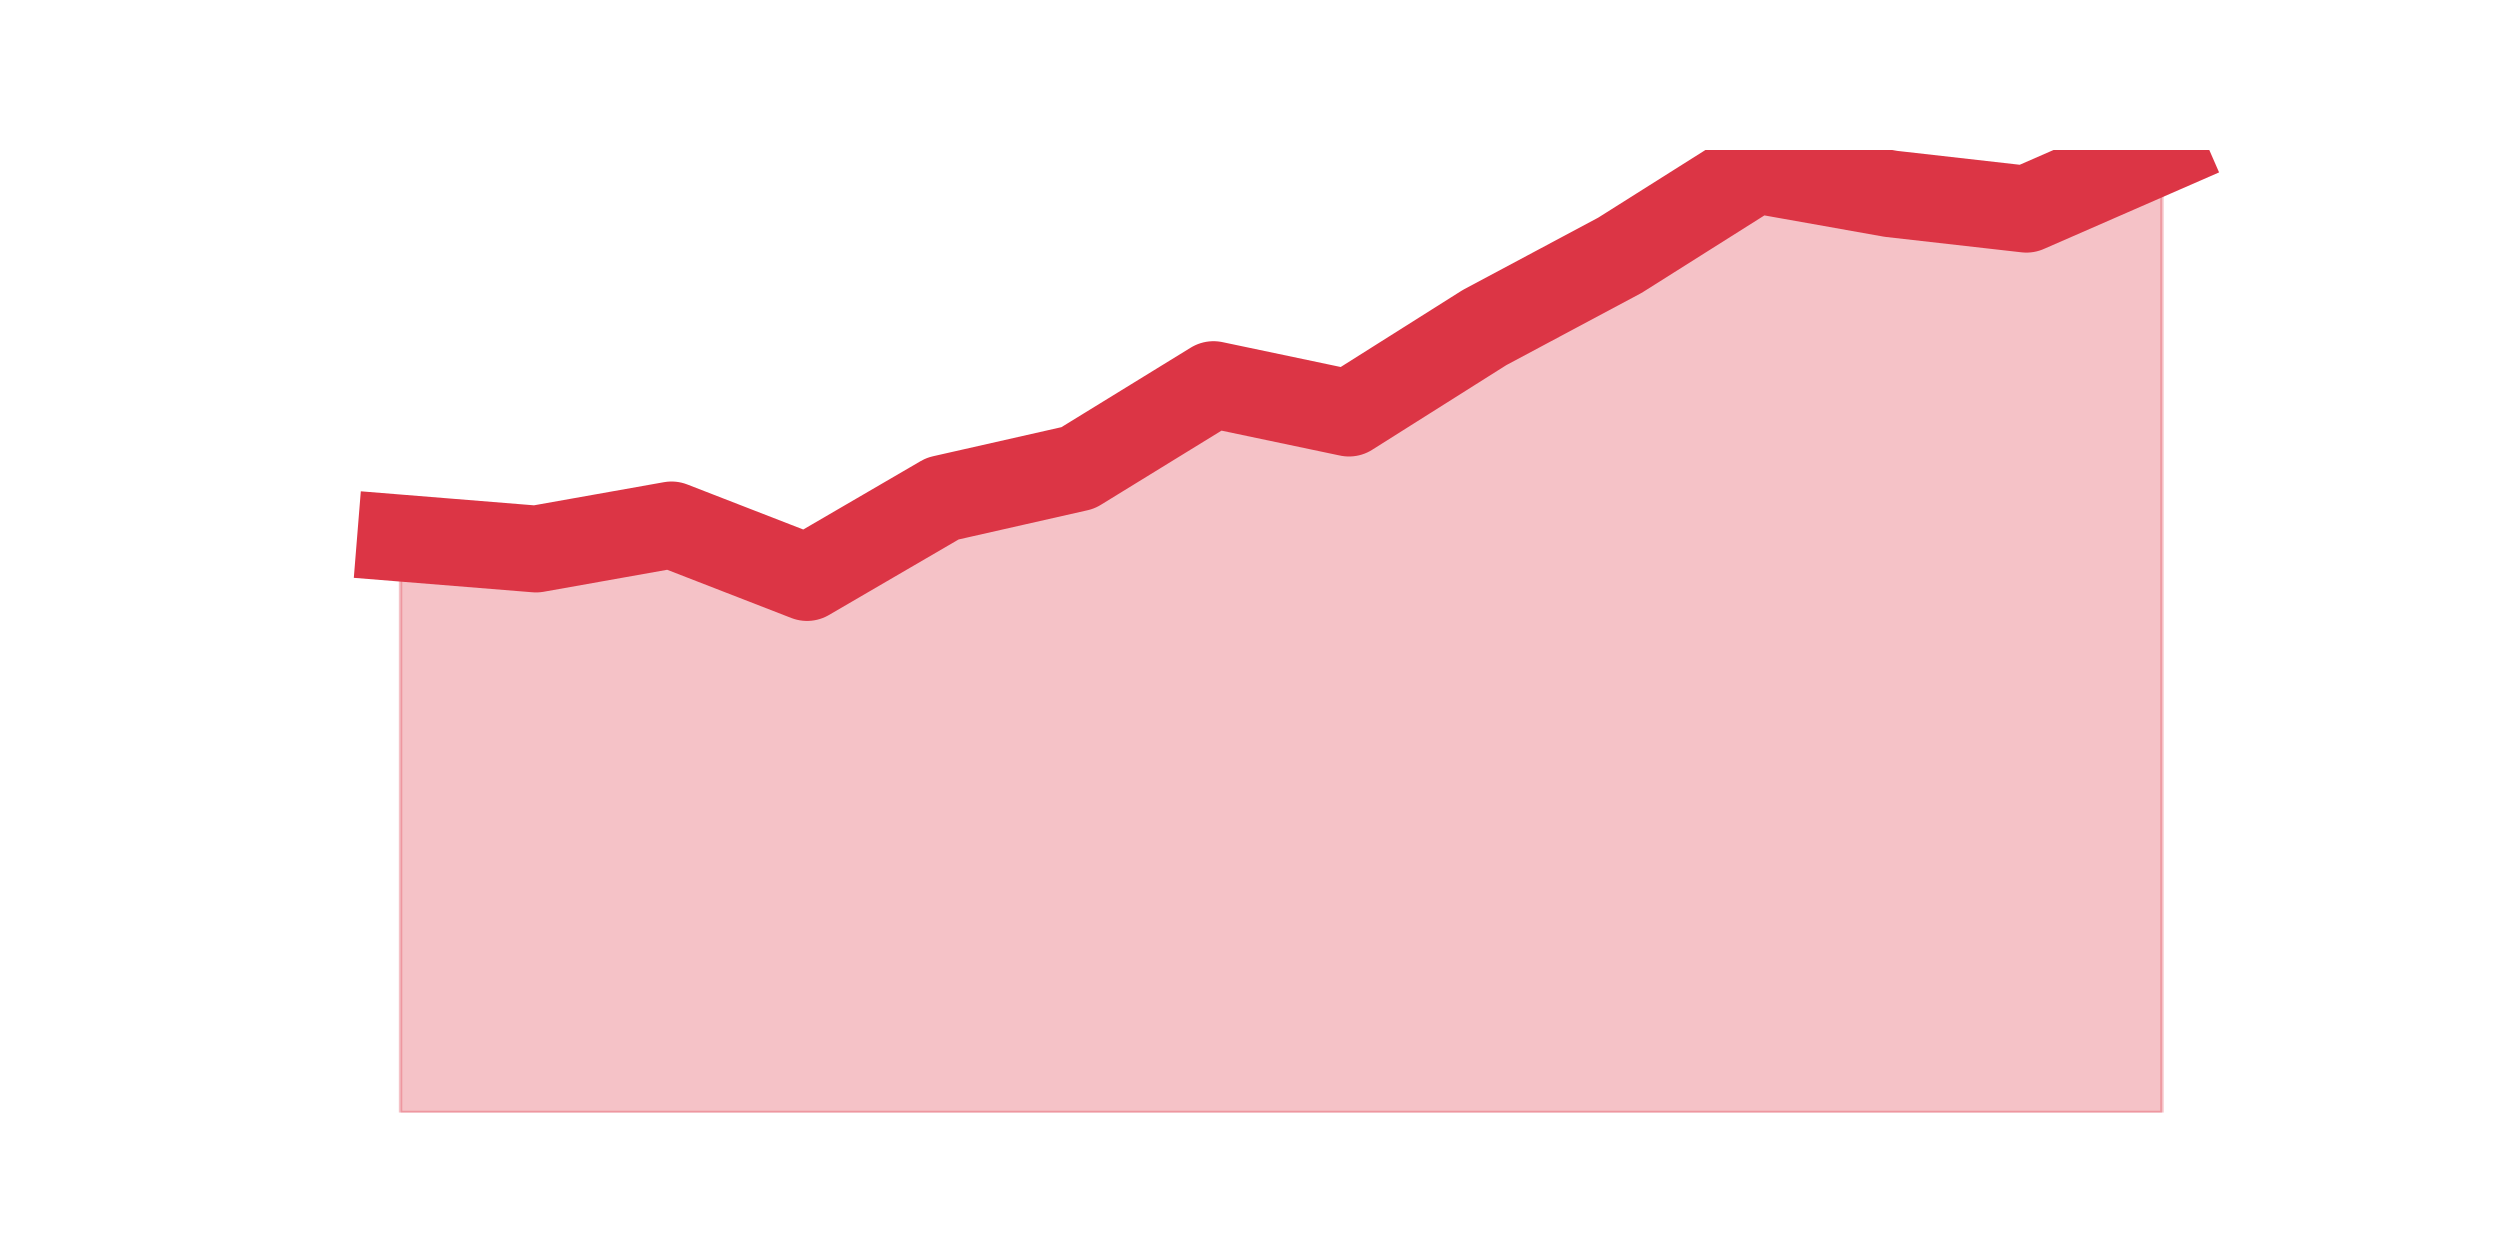
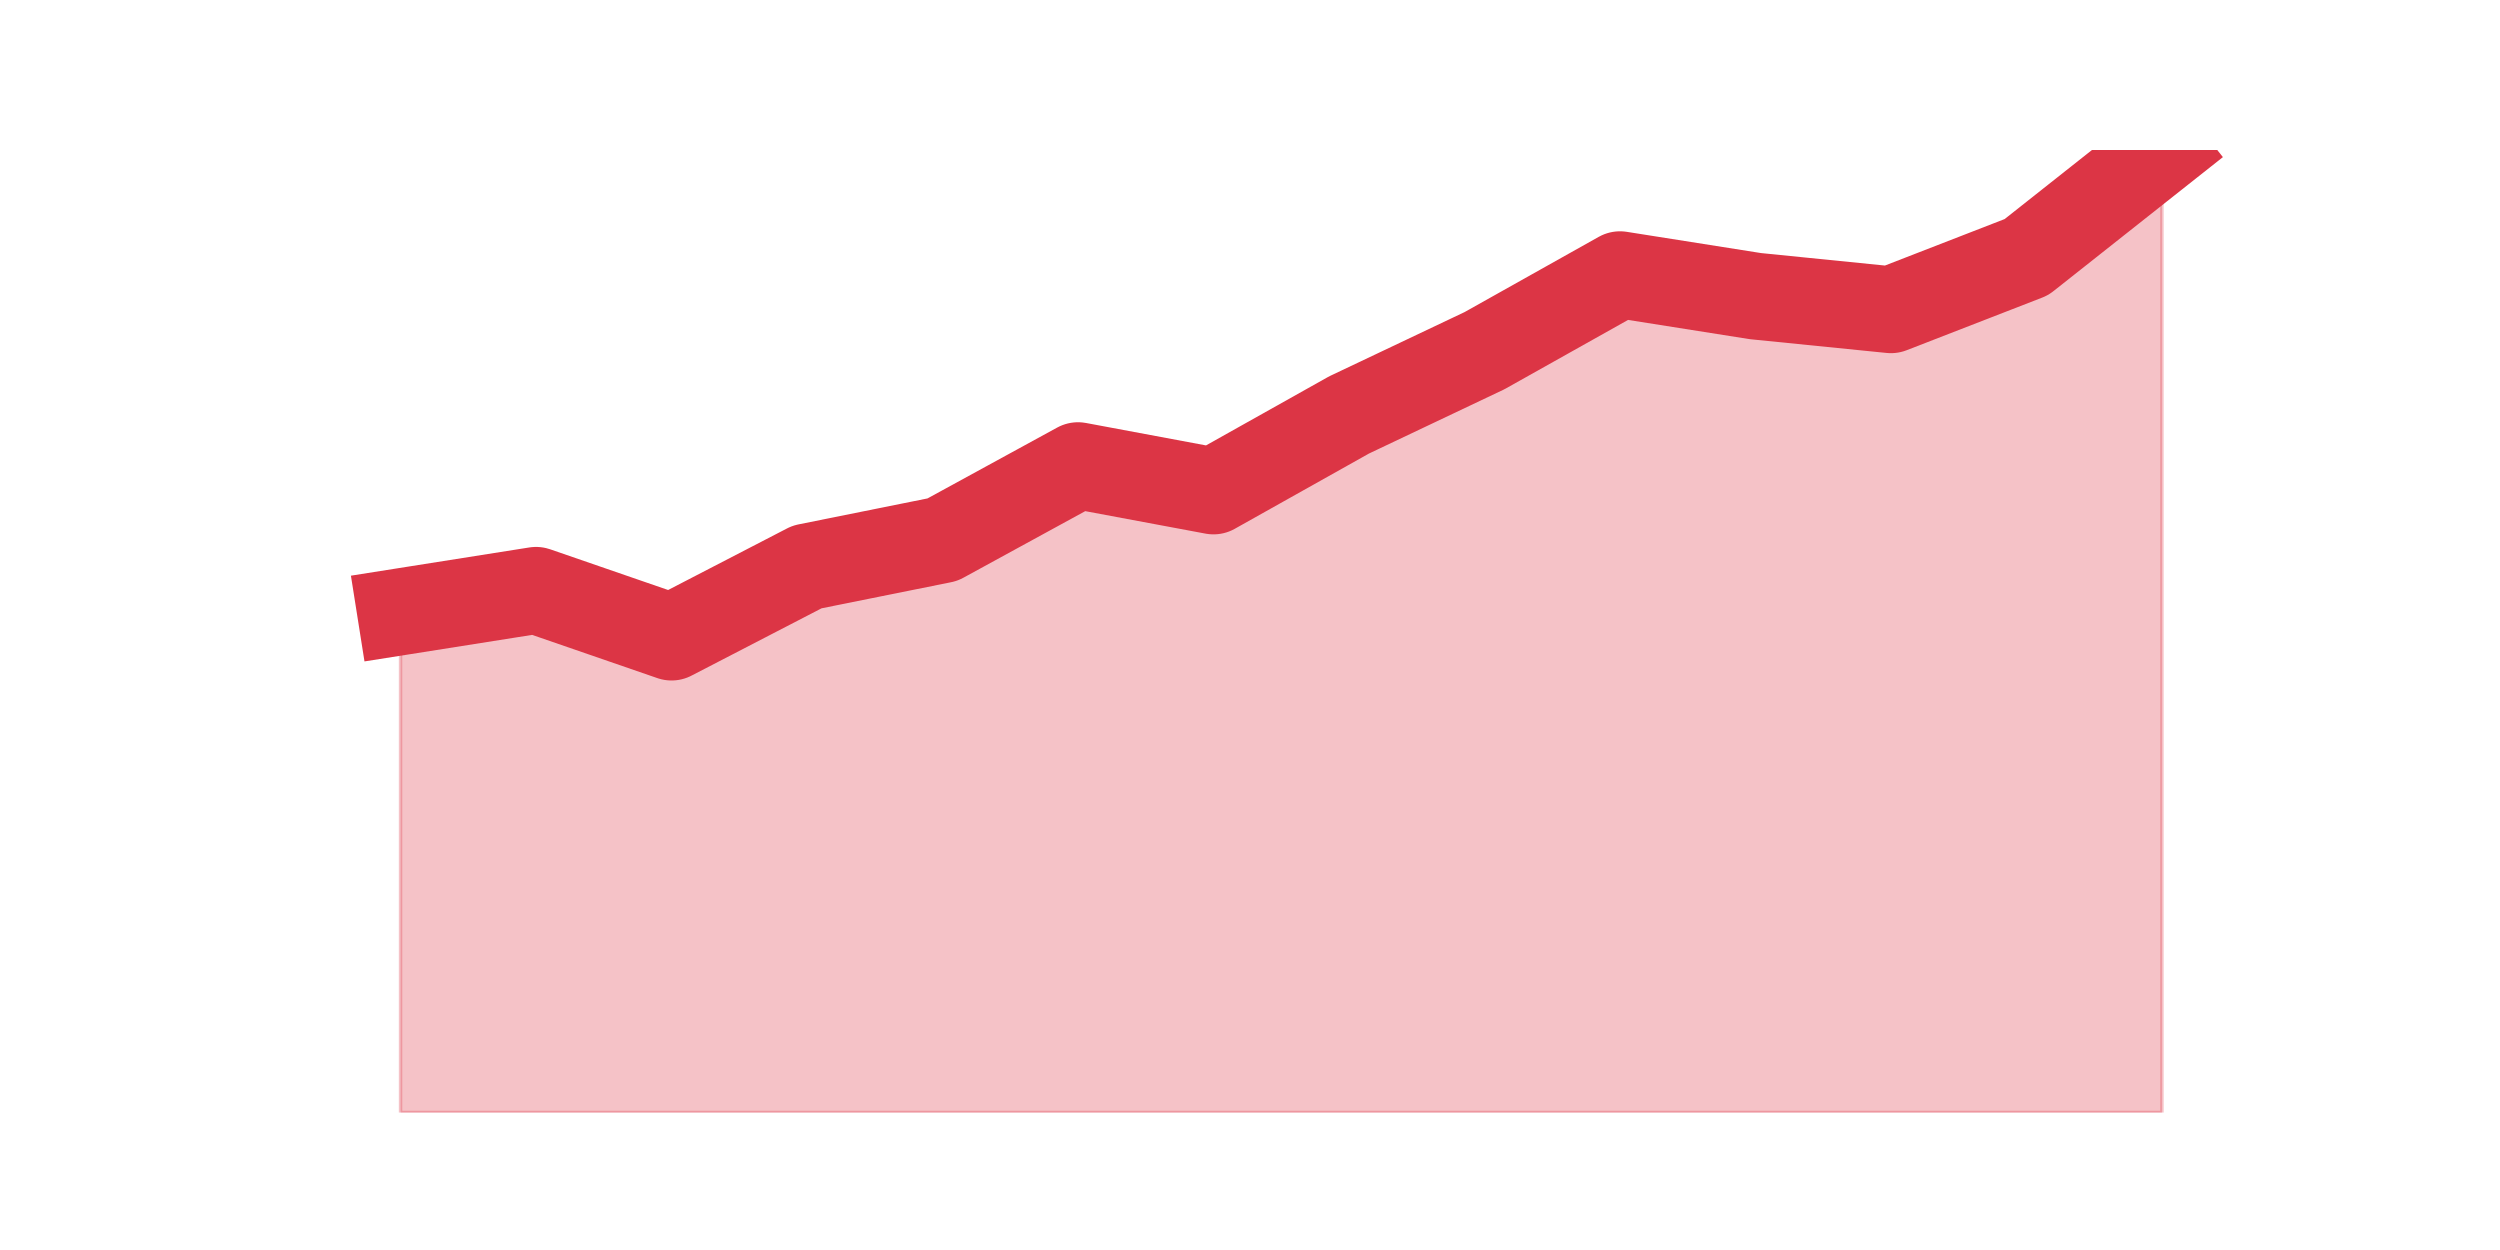
<svg xmlns="http://www.w3.org/2000/svg" xmlns:xlink="http://www.w3.org/1999/xlink" height="360pt" version="1.1" viewBox="0 0 720 360" width="720pt">
  <defs>
    <style type="text/css">*{stroke-linecap:butt;stroke-linejoin:round;}</style>
  </defs>
  <g id="figure_1">
    <g id="patch_1">
      <path d="M 0 360  L 720 360  L 720 0  L 0 0  z " style="fill:none;" />
    </g>
    <g id="axes_1">
      <g id="matplotlib.axis_1" />
      <g id="matplotlib.axis_2" />
      <g id="PolyCollection_1">
        <defs>
-           <path d="M 115.364 -205.036  L 115.364 -39.6  L 154.385 -39.6  L 193.406 -39.6  L 232.427 -39.6  L 271.448 -39.6  L 310.469 -39.6  L 349.49 -39.6  L 388.51 -39.6  L 427.531 -39.6  L 466.552 -39.6  L 505.573 -39.6  L 544.594 -39.6  L 583.615 -39.6  L 622.636 -39.6  L 622.636 -316.8  L 622.636 -316.8  L 583.615 -299.751  L 544.594 -304.171  L 505.573 -311.117  L 466.552 -286.491  L 427.531 -265.654  L 388.51 -241.028  L 349.49 -249.236  L 310.469 -225.242  L 271.448 -216.402  L 232.427 -193.67  L 193.406 -208.825  L 154.385 -201.879  L 115.364 -205.036  z " id="m5bac2914a7" style="stroke:#dc3545;stroke-opacity:0.3;" />
+           <path d="M 115.364 -183.811  L 115.364 -39.6  L 154.385 -39.6  L 193.406 -39.6  L 232.427 -39.6  L 271.448 -39.6  L 310.469 -39.6  L 349.49 -39.6  L 388.51 -39.6  L 427.531 -39.6  L 466.552 -39.6  L 505.573 -39.6  L 544.594 -39.6  L 583.615 -39.6  L 622.636 -39.6  L 622.636 -316.8  L 622.636 -316.8  L 583.615 -285.938  L 544.594 -270.787  L 505.573 -274.715  L 466.552 -280.887  L 427.531 -259.003  L 388.51 -240.486  L 349.49 -218.602  L 310.469 -225.896  L 271.448 -204.573  L 232.427 -196.717  L 193.406 -176.517  L 154.385 -189.984  L 115.364 -183.811  z " id="m956aecc10a" style="stroke:#dc3545;stroke-opacity:0.3;" />
        </defs>
-         <g clip-path="url(#p9555c830cd)">
-           <use style="fill:#dc3545;fill-opacity:0.3;stroke:#dc3545;stroke-opacity:0.3;" x="0" xlink:href="#m5bac2914a7" y="360" />
+         <g clip-path="url(#pc4db15d208)">
+           <use style="fill:#dc3545;fill-opacity:0.3;stroke:#dc3545;stroke-opacity:0.3;" x="0" xlink:href="#m956aecc10a" y="360" />
        </g>
      </g>
      <g id="line2d_1">
-         <path clip-path="url(#p9555c830cd)" d="M 115.364 154.964  L 154.385 158.121  L 193.406 151.175  L 232.427 166.33  L 271.448 143.598  L 310.469 134.758  L 349.49 110.764  L 388.51 118.972  L 427.531 94.346  L 466.552 73.509  L 505.573 48.883  L 544.594 55.829  L 583.615 60.249  L 622.636 43.2  " style="fill:none;stroke:#dc3545;stroke-linecap:square;stroke-width:25;" />
+         <path clip-path="url(#pc4db15d208)" d="M 115.364 176.189  L 154.385 170.016  L 193.406 183.483  L 232.427 163.283  L 271.448 155.427  L 310.469 134.104  L 349.49 141.398  L 388.51 119.514  L 427.531 100.997  L 466.552 79.113  L 505.573 85.285  L 544.594 89.213  L 583.615 74.062  L 622.636 43.2  " style="fill:none;stroke:#dc3545;stroke-linecap:square;stroke-width:25;" />
      </g>
    </g>
  </g>
  <defs>
-     <clipPath id="p9555c830cd">
+     <clipPath id="pc4db15d208">
      <rect height="277.2" width="558" x="90" y="43.2" />
    </clipPath>
  </defs>
</svg>
